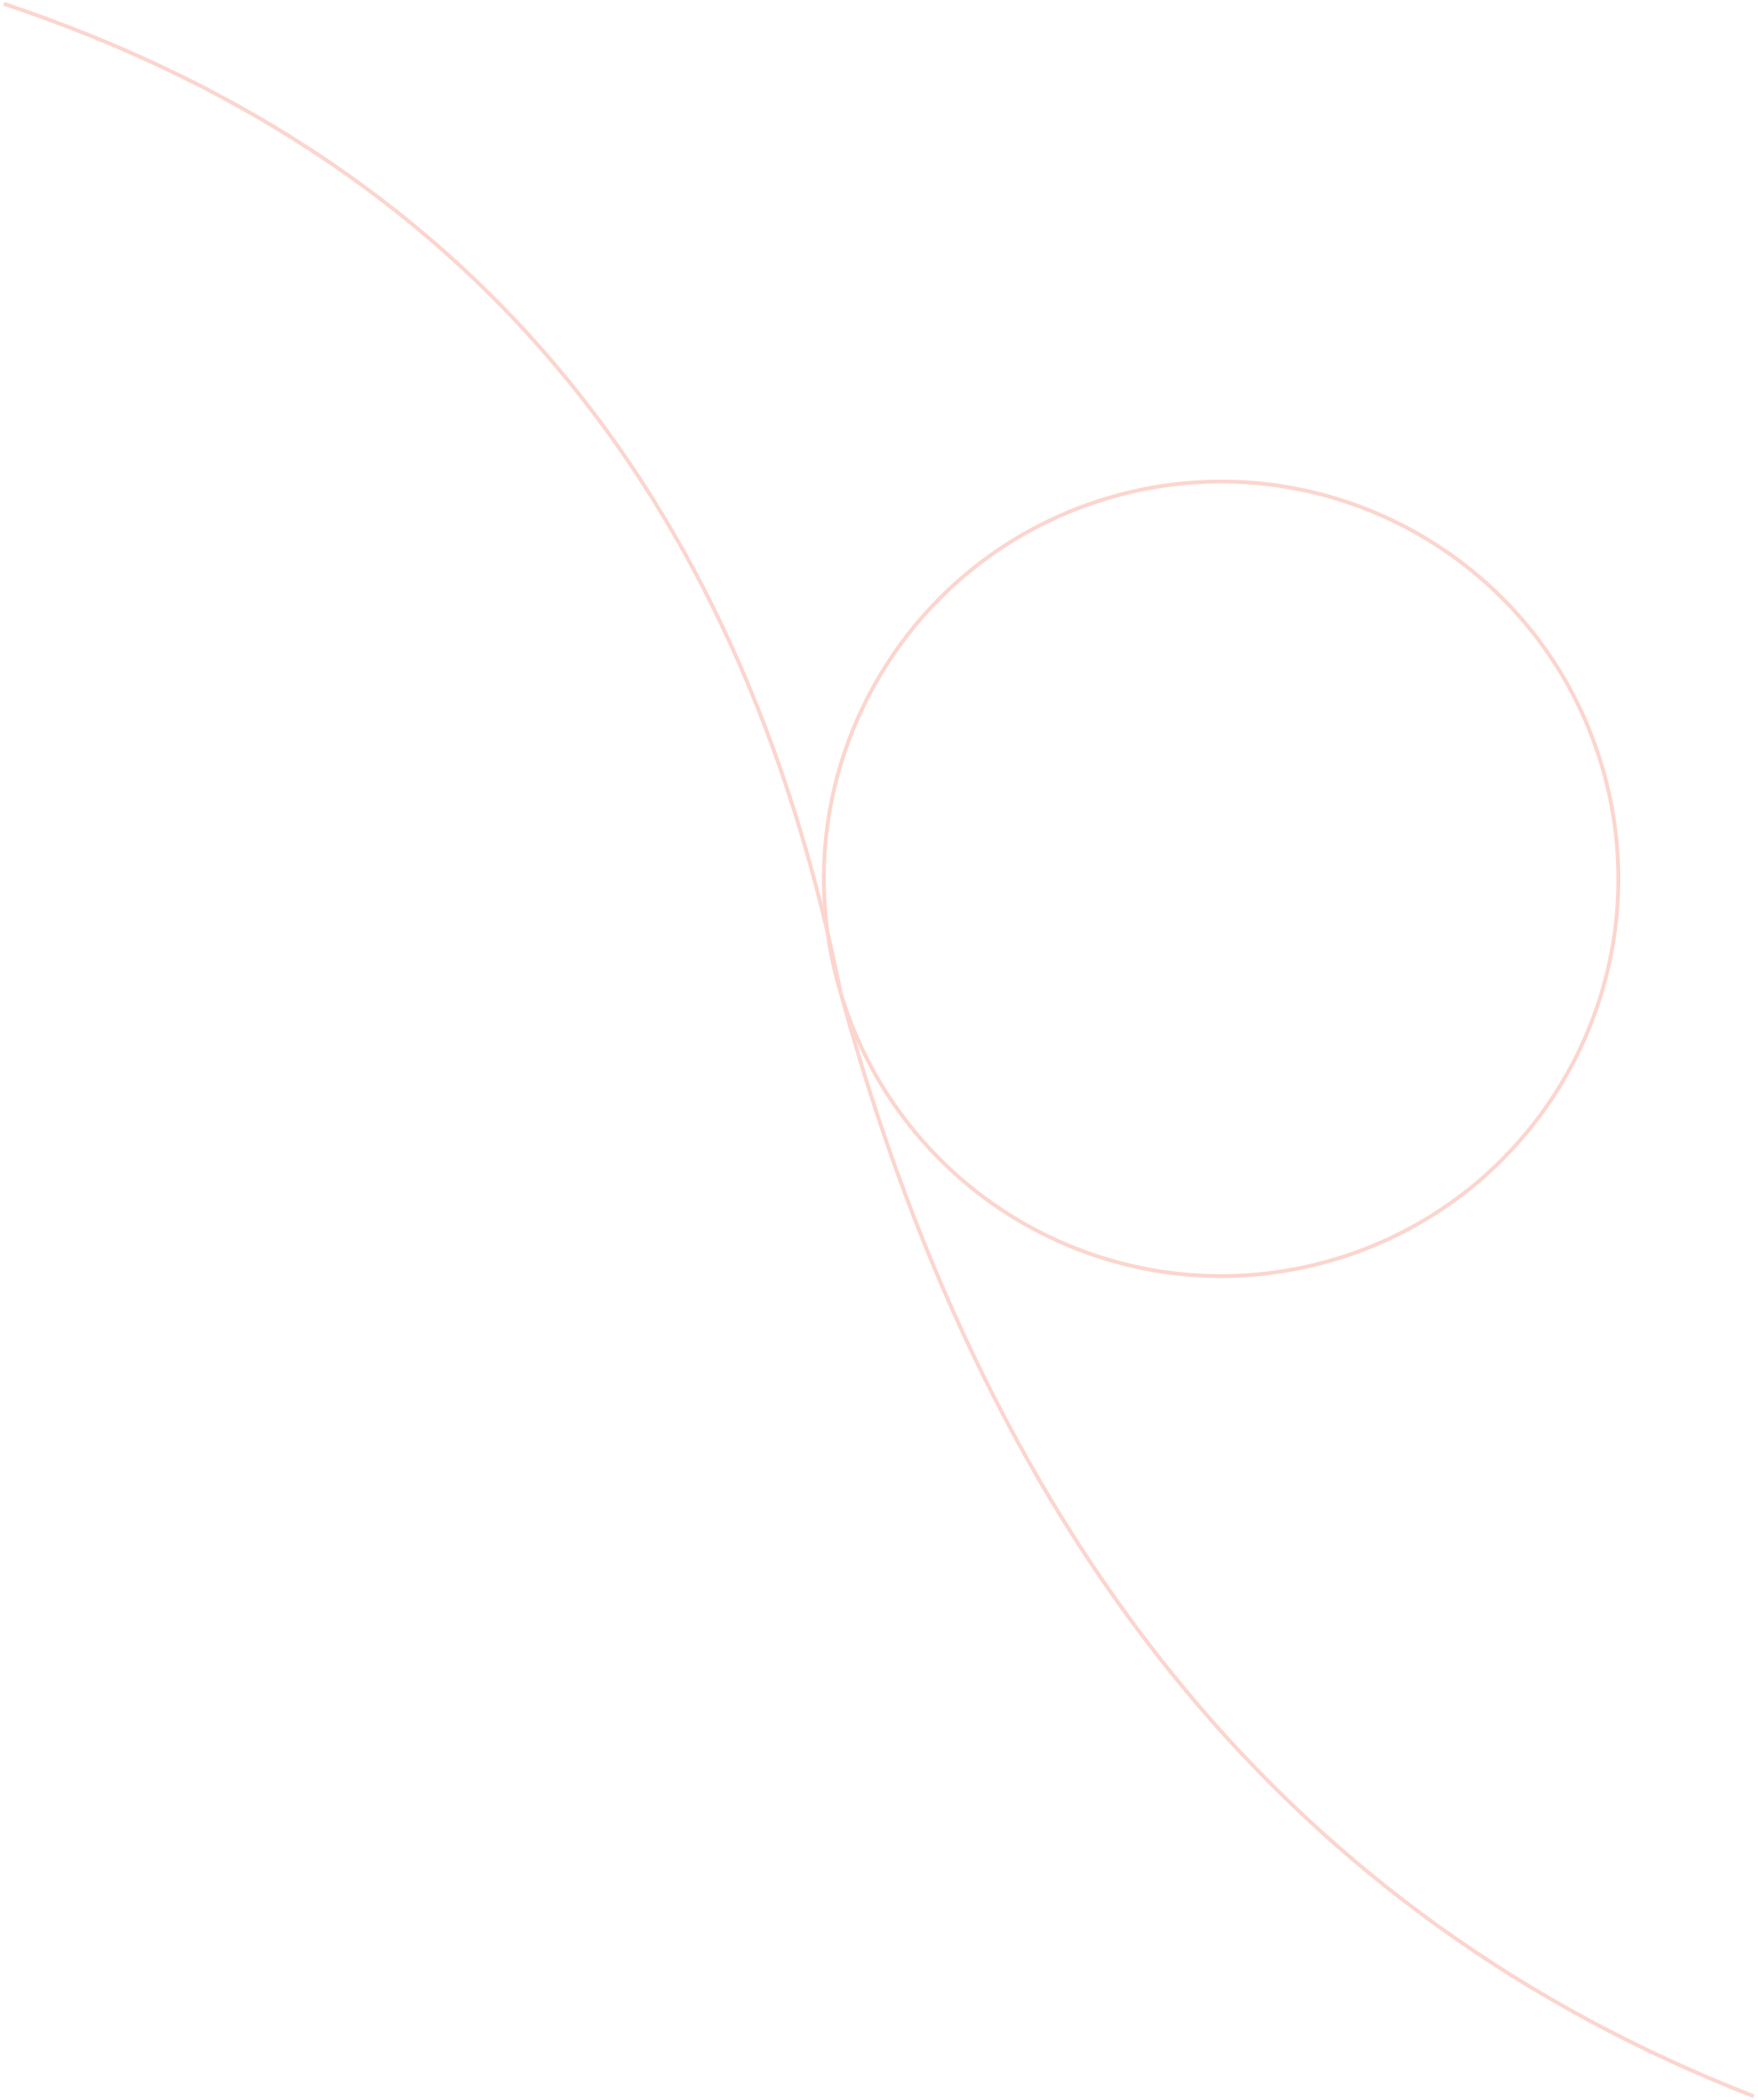
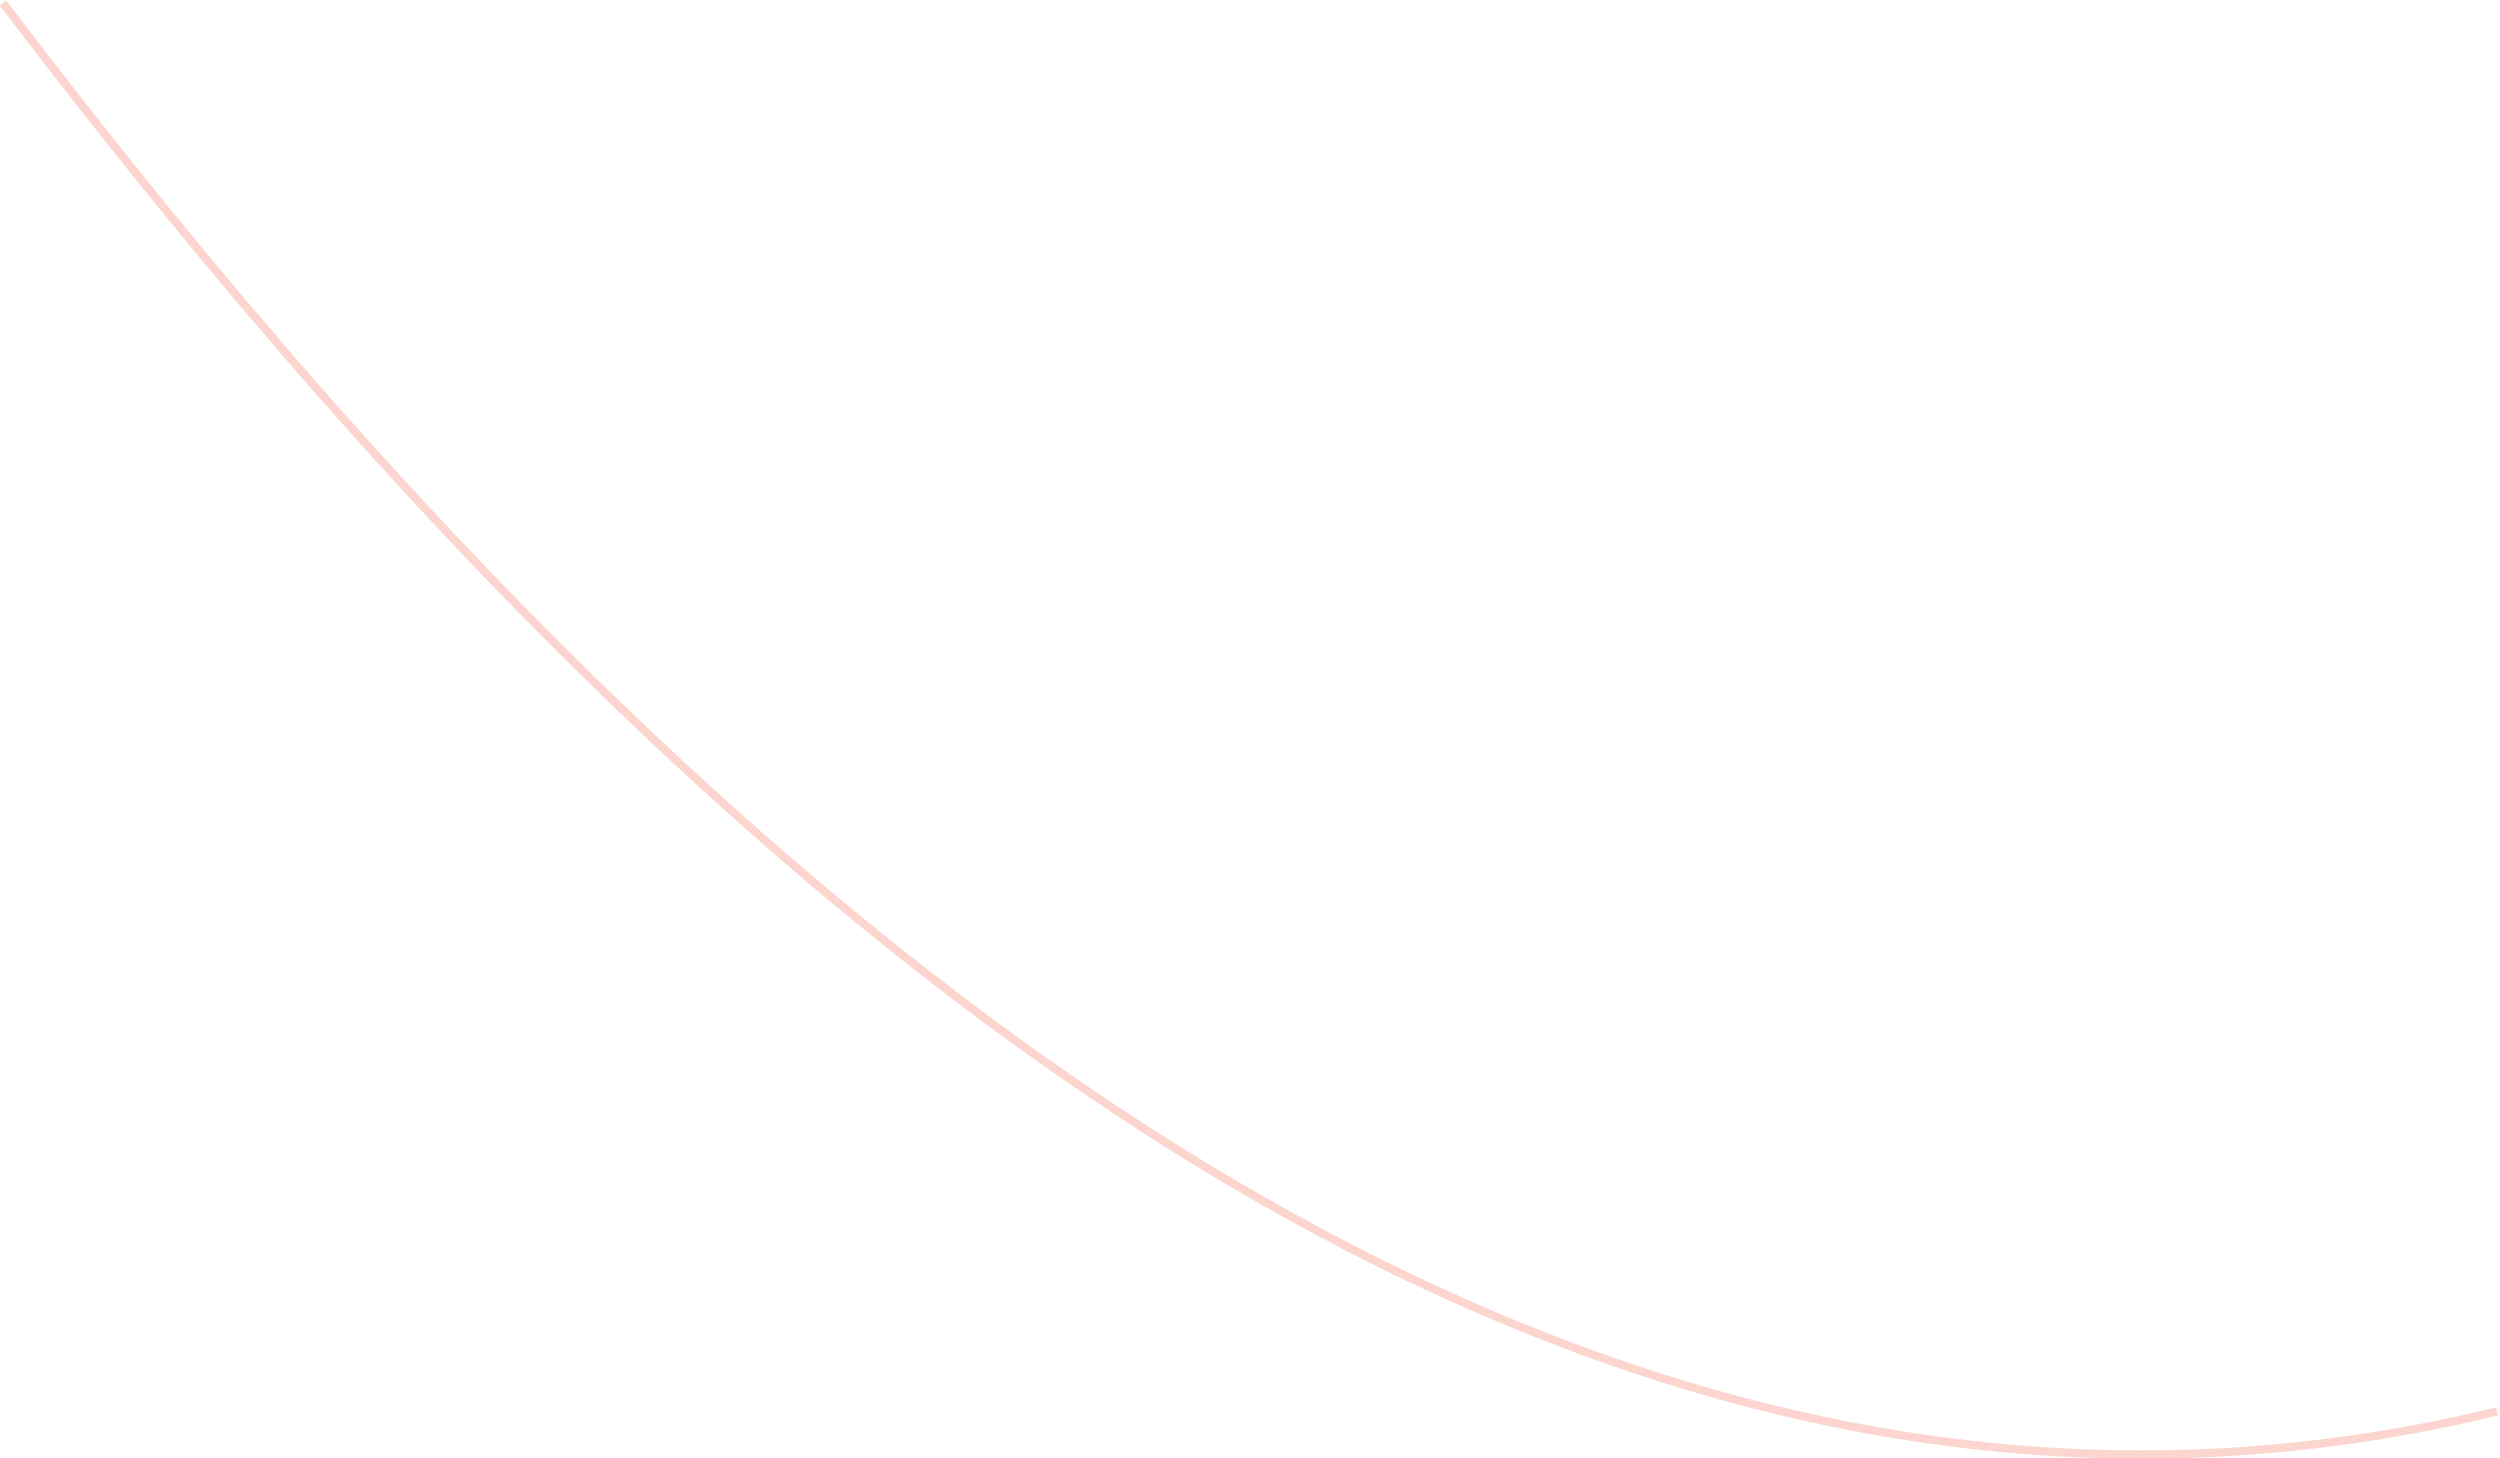
- <svg xmlns="http://www.w3.org/2000/svg" viewBox="-0.1 -0.1 46.2 55.2">
-   <path d="M 0 0 Q 18 6 22 26 A 1 1 0 0 0 42 20 A 1 1 0 0 0 22 26 Q 28 48 46 55" stroke="#fcd5ce" stroke-width="0.1" fill="none" />
+ <svg xmlns="http://www.w3.org/2000/svg" viewBox="-0.1 -0.1 85.2 49.67">
+   <path d="M 0 0 Q 44 58 85 48" stroke="#fcd5ce" stroke-width="0.28" fill="none" />
</svg>
